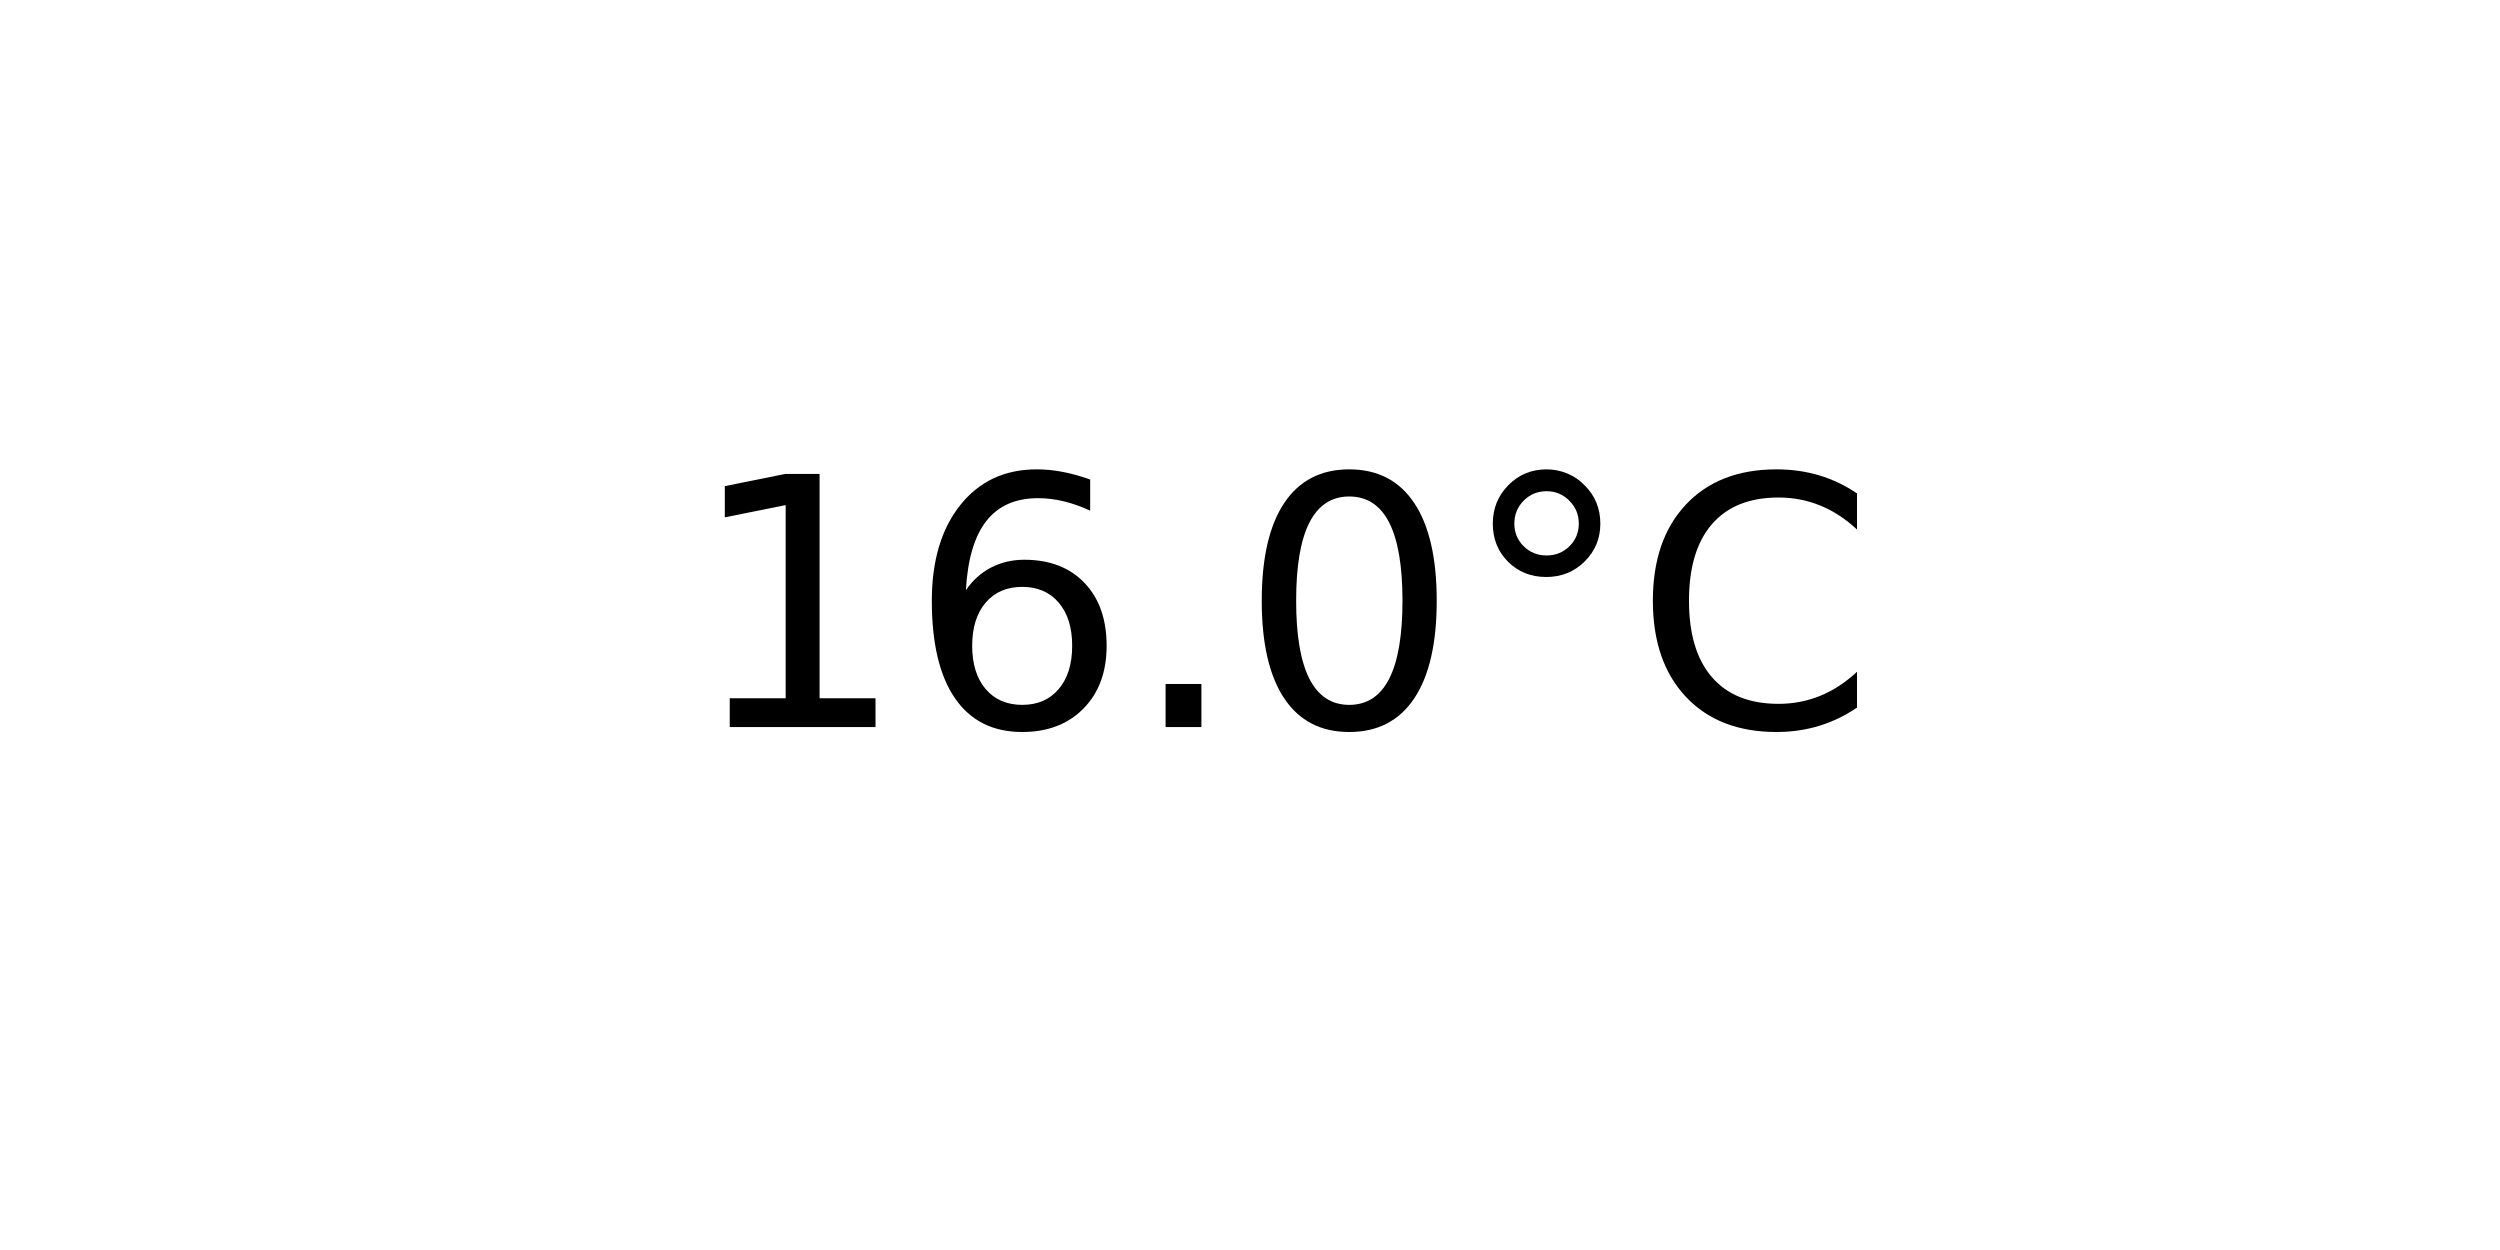
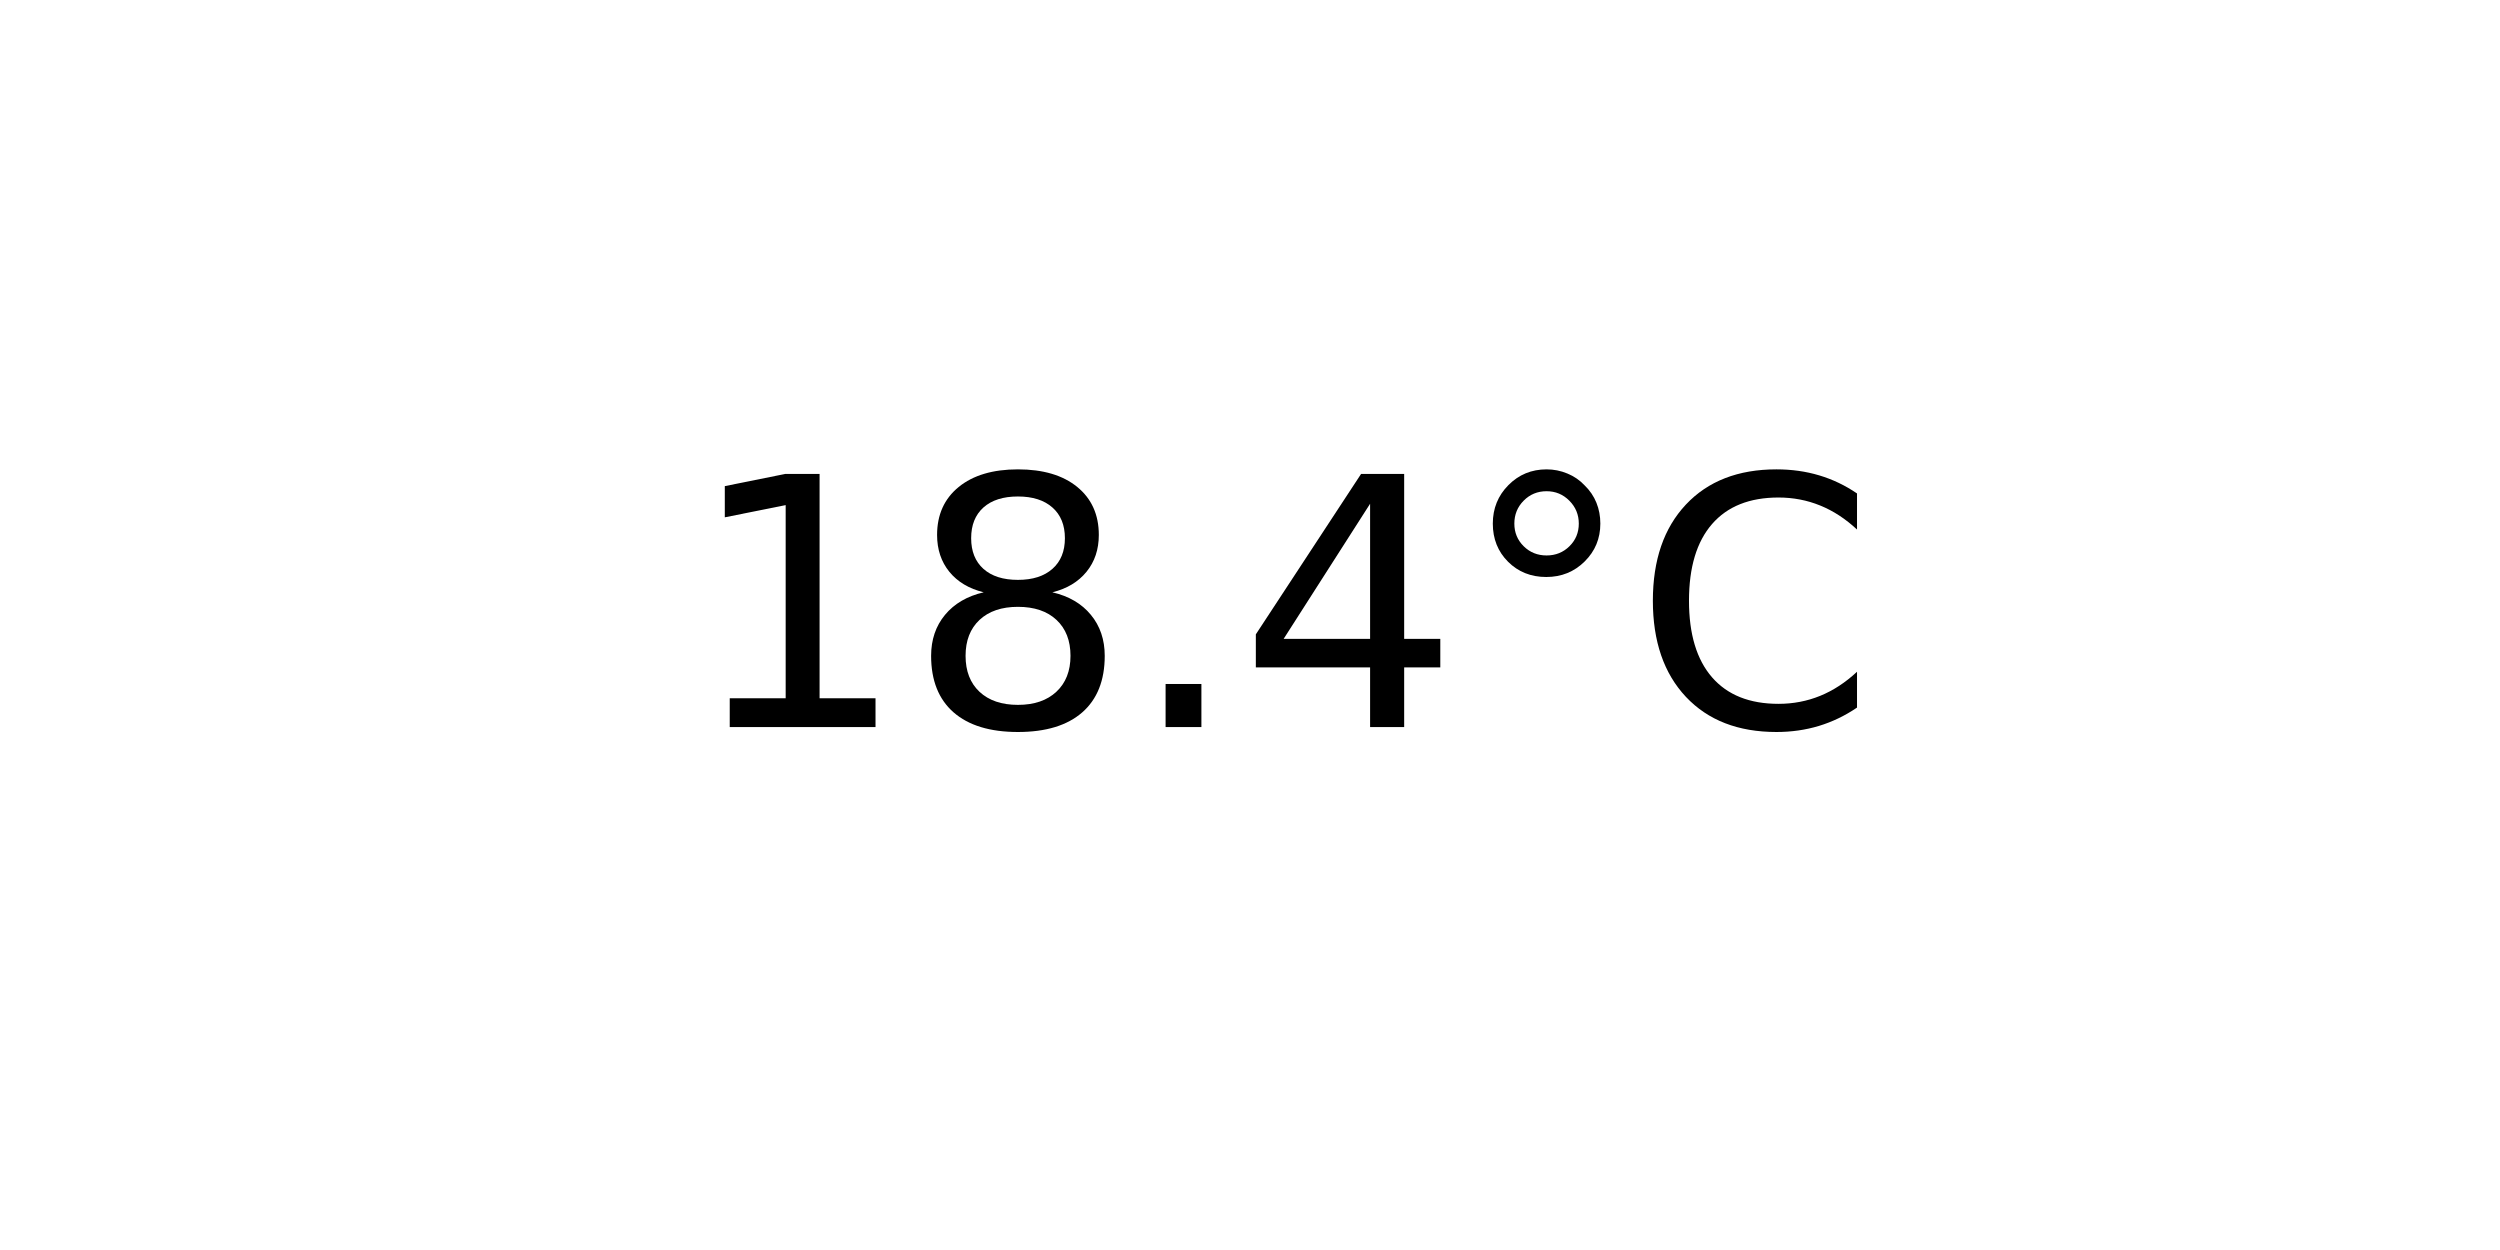
<svg xmlns="http://www.w3.org/2000/svg" xmlns:xlink="http://www.w3.org/1999/xlink" width="72pt" height="36pt" viewBox="0 0 72 36" version="1.1">
  <defs>
    <style type="text/css">*{stroke-linejoin: round; stroke-linecap: butt}</style>
  </defs>
  <g id="figure_1">
    <g id="axes_1">
      <g id="text_1">
        <g transform="translate(19.77578 20.93937) scale(0.1 -0.1)">
          <defs>
            <path id="DejaVuSans-31" d="M 794 531  L 1825 531  L 1825 4091  L 703 3866  L 703 4441  L 1819 4666  L 2450 4666  L 2450 531  L 3481 531  L 3481 0  L 794 0  L 794 531  z " transform="scale(0.015625)" />
-             <path id="DejaVuSans-36" d="M 2113 2584  Q 1688 2584 1439 2293  Q 1191 2003 1191 1497  Q 1191 994 1439 701  Q 1688 409 2113 409  Q 2538 409 2786 701  Q 3034 994 3034 1497  Q 3034 2003 2786 2293  Q 2538 2584 2113 2584  z M 3366 4563  L 3366 3988  Q 3128 4100 2886 4159  Q 2644 4219 2406 4219  Q 1781 4219 1451 3797  Q 1122 3375 1075 2522  Q 1259 2794 1537 2939  Q 1816 3084 2150 3084  Q 2853 3084 3261 2657  Q 3669 2231 3669 1497  Q 3669 778 3244 343  Q 2819 -91 2113 -91  Q 1303 -91 875 529  Q 447 1150 447 2328  Q 447 3434 972 4092  Q 1497 4750 2381 4750  Q 2619 4750 2861 4703  Q 3103 4656 3366 4563  z " transform="scale(0.015625)" />
+             <path id="DejaVuSans-38" d="M 2034 2216  Q 1584 2216 1326 1975  Q 1069 1734 1069 1313  Q 1069 891 1326 650  Q 1584 409 2034 409  Q 2484 409 2743 651  Q 3003 894 3003 1313  Q 3003 1734 2745 1975  Q 2488 2216 2034 2216  z M 1403 2484  Q 997 2584 770 2862  Q 544 3141 544 3541  Q 544 4100 942 4425  Q 1341 4750 2034 4750  Q 2731 4750 3128 4425  Q 3525 4100 3525 3541  Q 3525 3141 3298 2862  Q 3072 2584 2669 2484  Q 3125 2378 3379 2068  Q 3634 1759 3634 1313  Q 3634 634 3220 271  Q 2806 -91 2034 -91  Q 1263 -91 848 271  Q 434 634 434 1313  Q 434 1759 690 2068  Q 947 2378 1403 2484  z M 1172 3481  Q 1172 3119 1398 2916  Q 1625 2713 2034 2713  Q 2441 2713 2670 2916  Q 2900 3119 2900 3481  Q 2900 3844 2670 4047  Q 2441 4250 2034 4250  Q 1625 4250 1398 4047  Q 1172 3844 1172 3481  z " transform="scale(0.015625)" />
            <path id="DejaVuSans-2e" d="M 684 794  L 1344 794  L 1344 0  L 684 0  L 684 794  z " transform="scale(0.015625)" />
-             <path id="DejaVuSans-30" d="M 2034 4250  Q 1547 4250 1301 3770  Q 1056 3291 1056 2328  Q 1056 1369 1301 889  Q 1547 409 2034 409  Q 2525 409 2770 889  Q 3016 1369 3016 2328  Q 3016 3291 2770 3770  Q 2525 4250 2034 4250  z M 2034 4750  Q 2819 4750 3233 4129  Q 3647 3509 3647 2328  Q 3647 1150 3233 529  Q 2819 -91 2034 -91  Q 1250 -91 836 529  Q 422 1150 422 2328  Q 422 3509 836 4129  Q 1250 4750 2034 4750  z " transform="scale(0.015625)" />
+             <path id="DejaVuSans-34" d="M 2419 4116  L 825 1625  L 2419 1625  L 2419 4116  z M 2253 4666  L 3047 4666  L 3047 1625  L 3713 1625  L 3713 1100  L 3047 1100  L 3047 0  L 2419 0  L 2419 1100  L 313 1100  L 313 1709  L 2253 4666  z " transform="scale(0.015625)" />
            <path id="DejaVuSans-b0" d="M 1600 4347  Q 1350 4347 1178 4173  Q 1006 4000 1006 3750  Q 1006 3503 1178 3333  Q 1350 3163 1600 3163  Q 1850 3163 2022 3333  Q 2194 3503 2194 3750  Q 2194 3997 2020 4172  Q 1847 4347 1600 4347  z M 1600 4750  Q 1800 4750 1984 4673  Q 2169 4597 2303 4453  Q 2447 4313 2519 4134  Q 2591 3956 2591 3750  Q 2591 3338 2302 3052  Q 2013 2766 1594 2766  Q 1172 2766 890 3047  Q 609 3328 609 3750  Q 609 4169 896 4459  Q 1184 4750 1600 4750  z " transform="scale(0.015625)" />
            <path id="DejaVuSans-43" d="M 4122 4306  L 4122 3641  Q 3803 3938 3442 4084  Q 3081 4231 2675 4231  Q 1875 4231 1450 3742  Q 1025 3253 1025 2328  Q 1025 1406 1450 917  Q 1875 428 2675 428  Q 3081 428 3442 575  Q 3803 722 4122 1019  L 4122 359  Q 3791 134 3420 21  Q 3050 -91 2638 -91  Q 1578 -91 968 557  Q 359 1206 359 2328  Q 359 3453 968 4101  Q 1578 4750 2638 4750  Q 3056 4750 3426 4639  Q 3797 4528 4122 4306  z " transform="scale(0.015625)" />
          </defs>
          <use xlink:href="#DejaVuSans-31" />
-           <use xlink:href="#DejaVuSans-36" x="63.623" />
+           <use xlink:href="#DejaVuSans-38" x="63.623" />
          <use xlink:href="#DejaVuSans-2e" x="127.246" />
-           <use xlink:href="#DejaVuSans-30" x="159.033" />
+           <use xlink:href="#DejaVuSans-34" x="159.033" />
          <use xlink:href="#DejaVuSans-b0" x="222.656" />
          <use xlink:href="#DejaVuSans-43" x="272.656" />
        </g>
      </g>
    </g>
  </g>
</svg>
